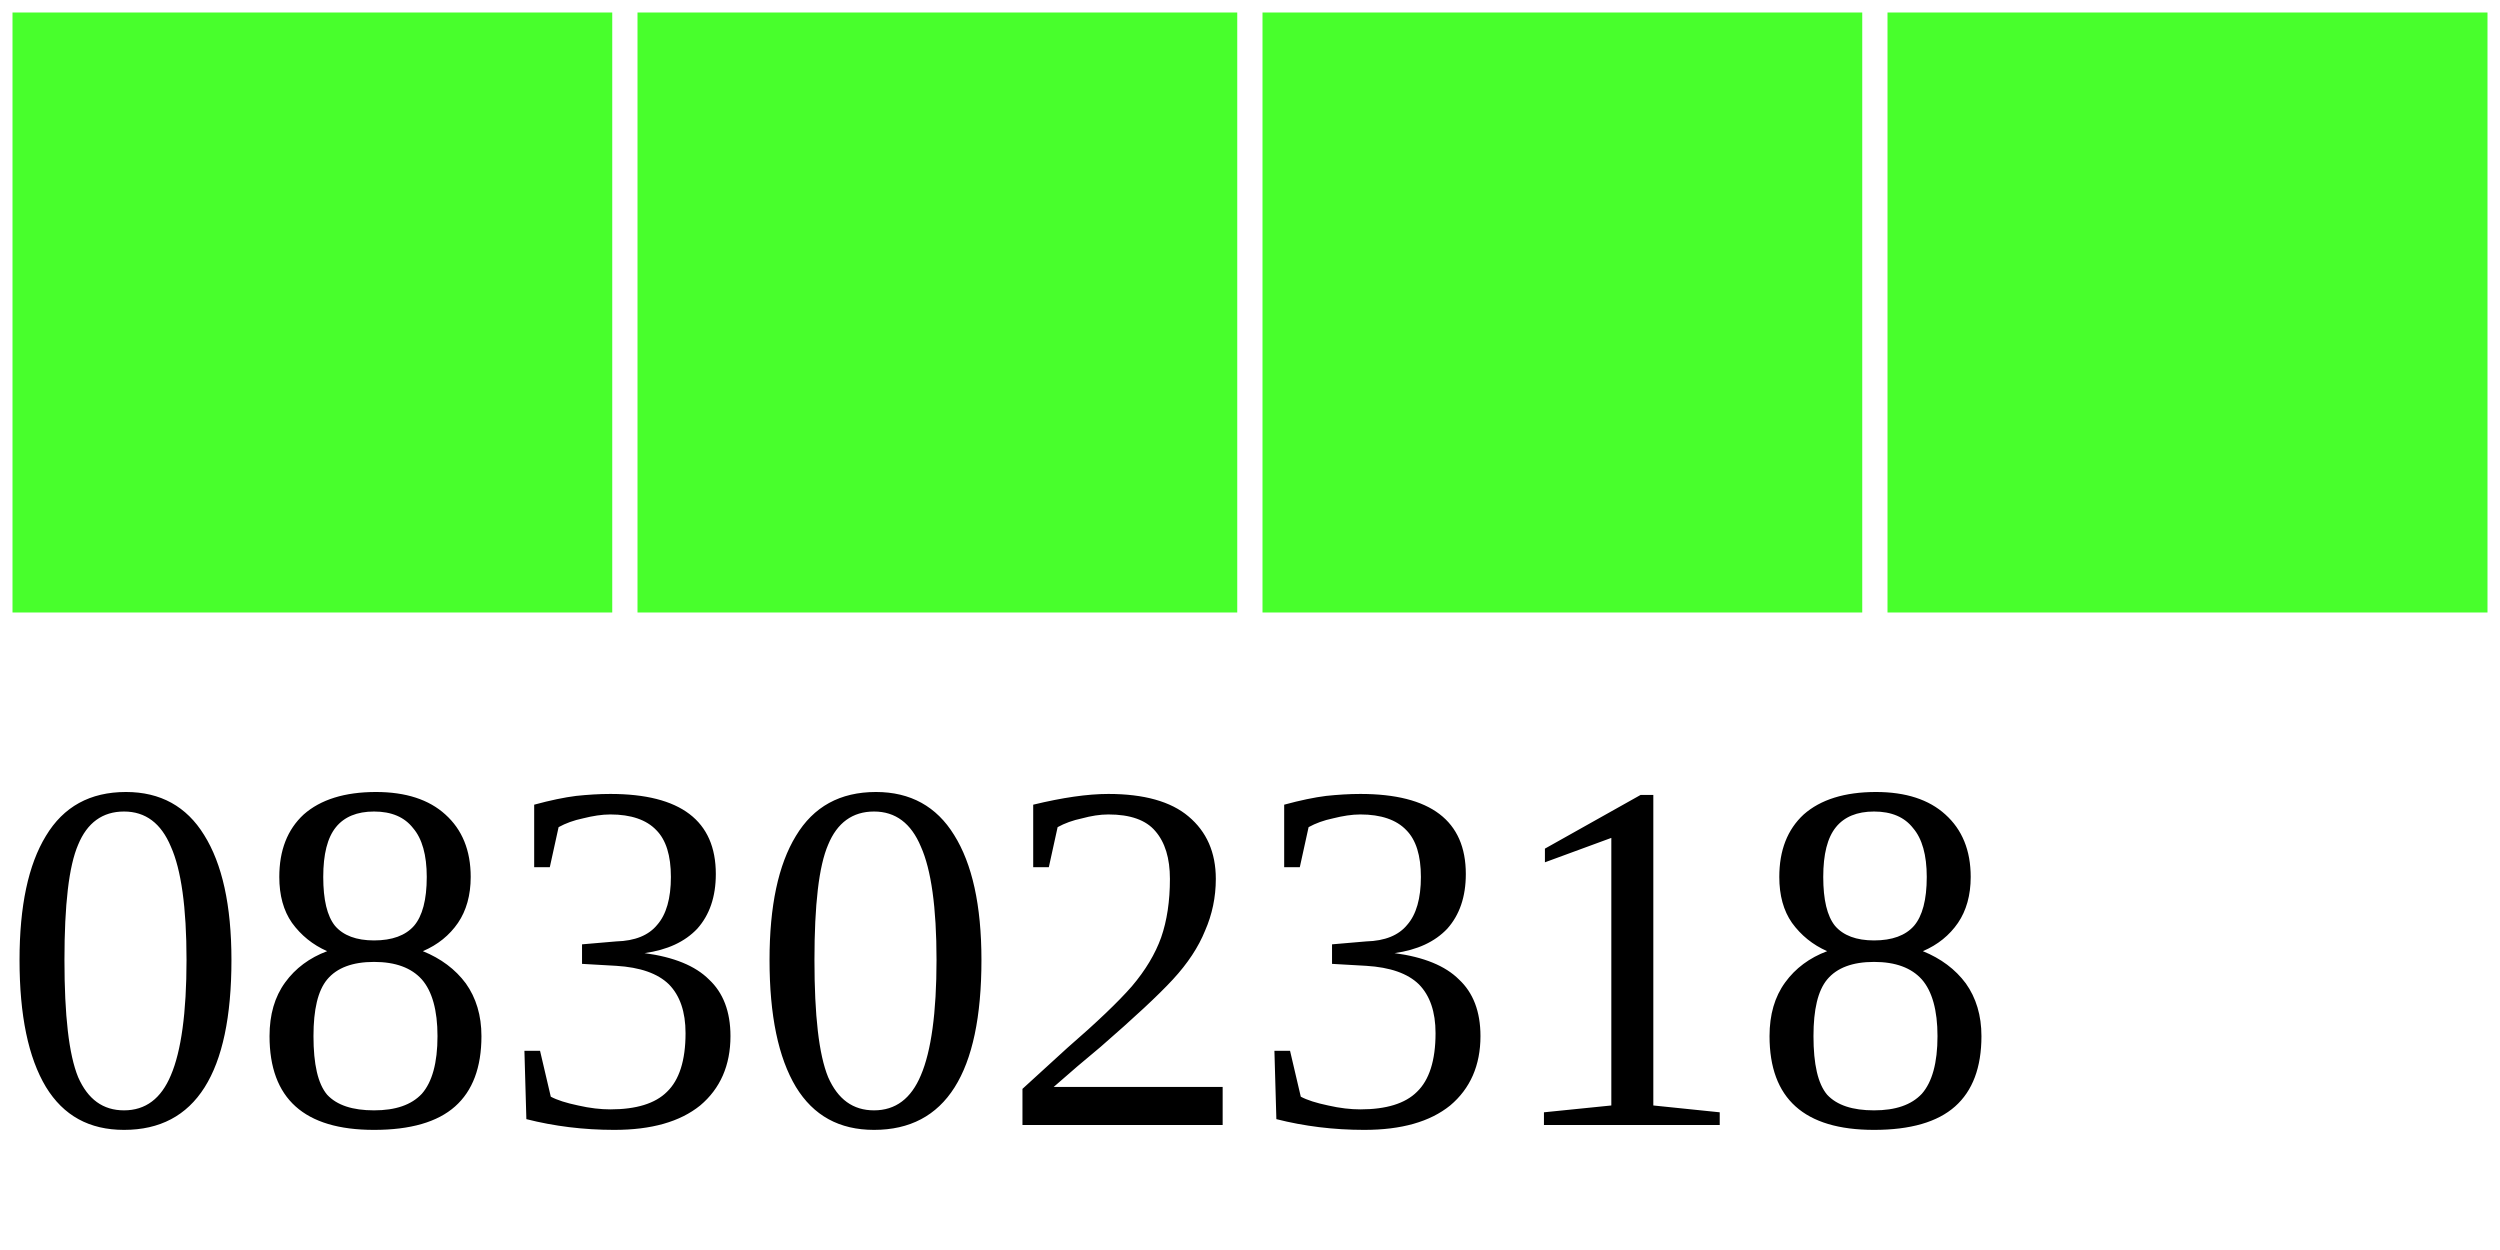
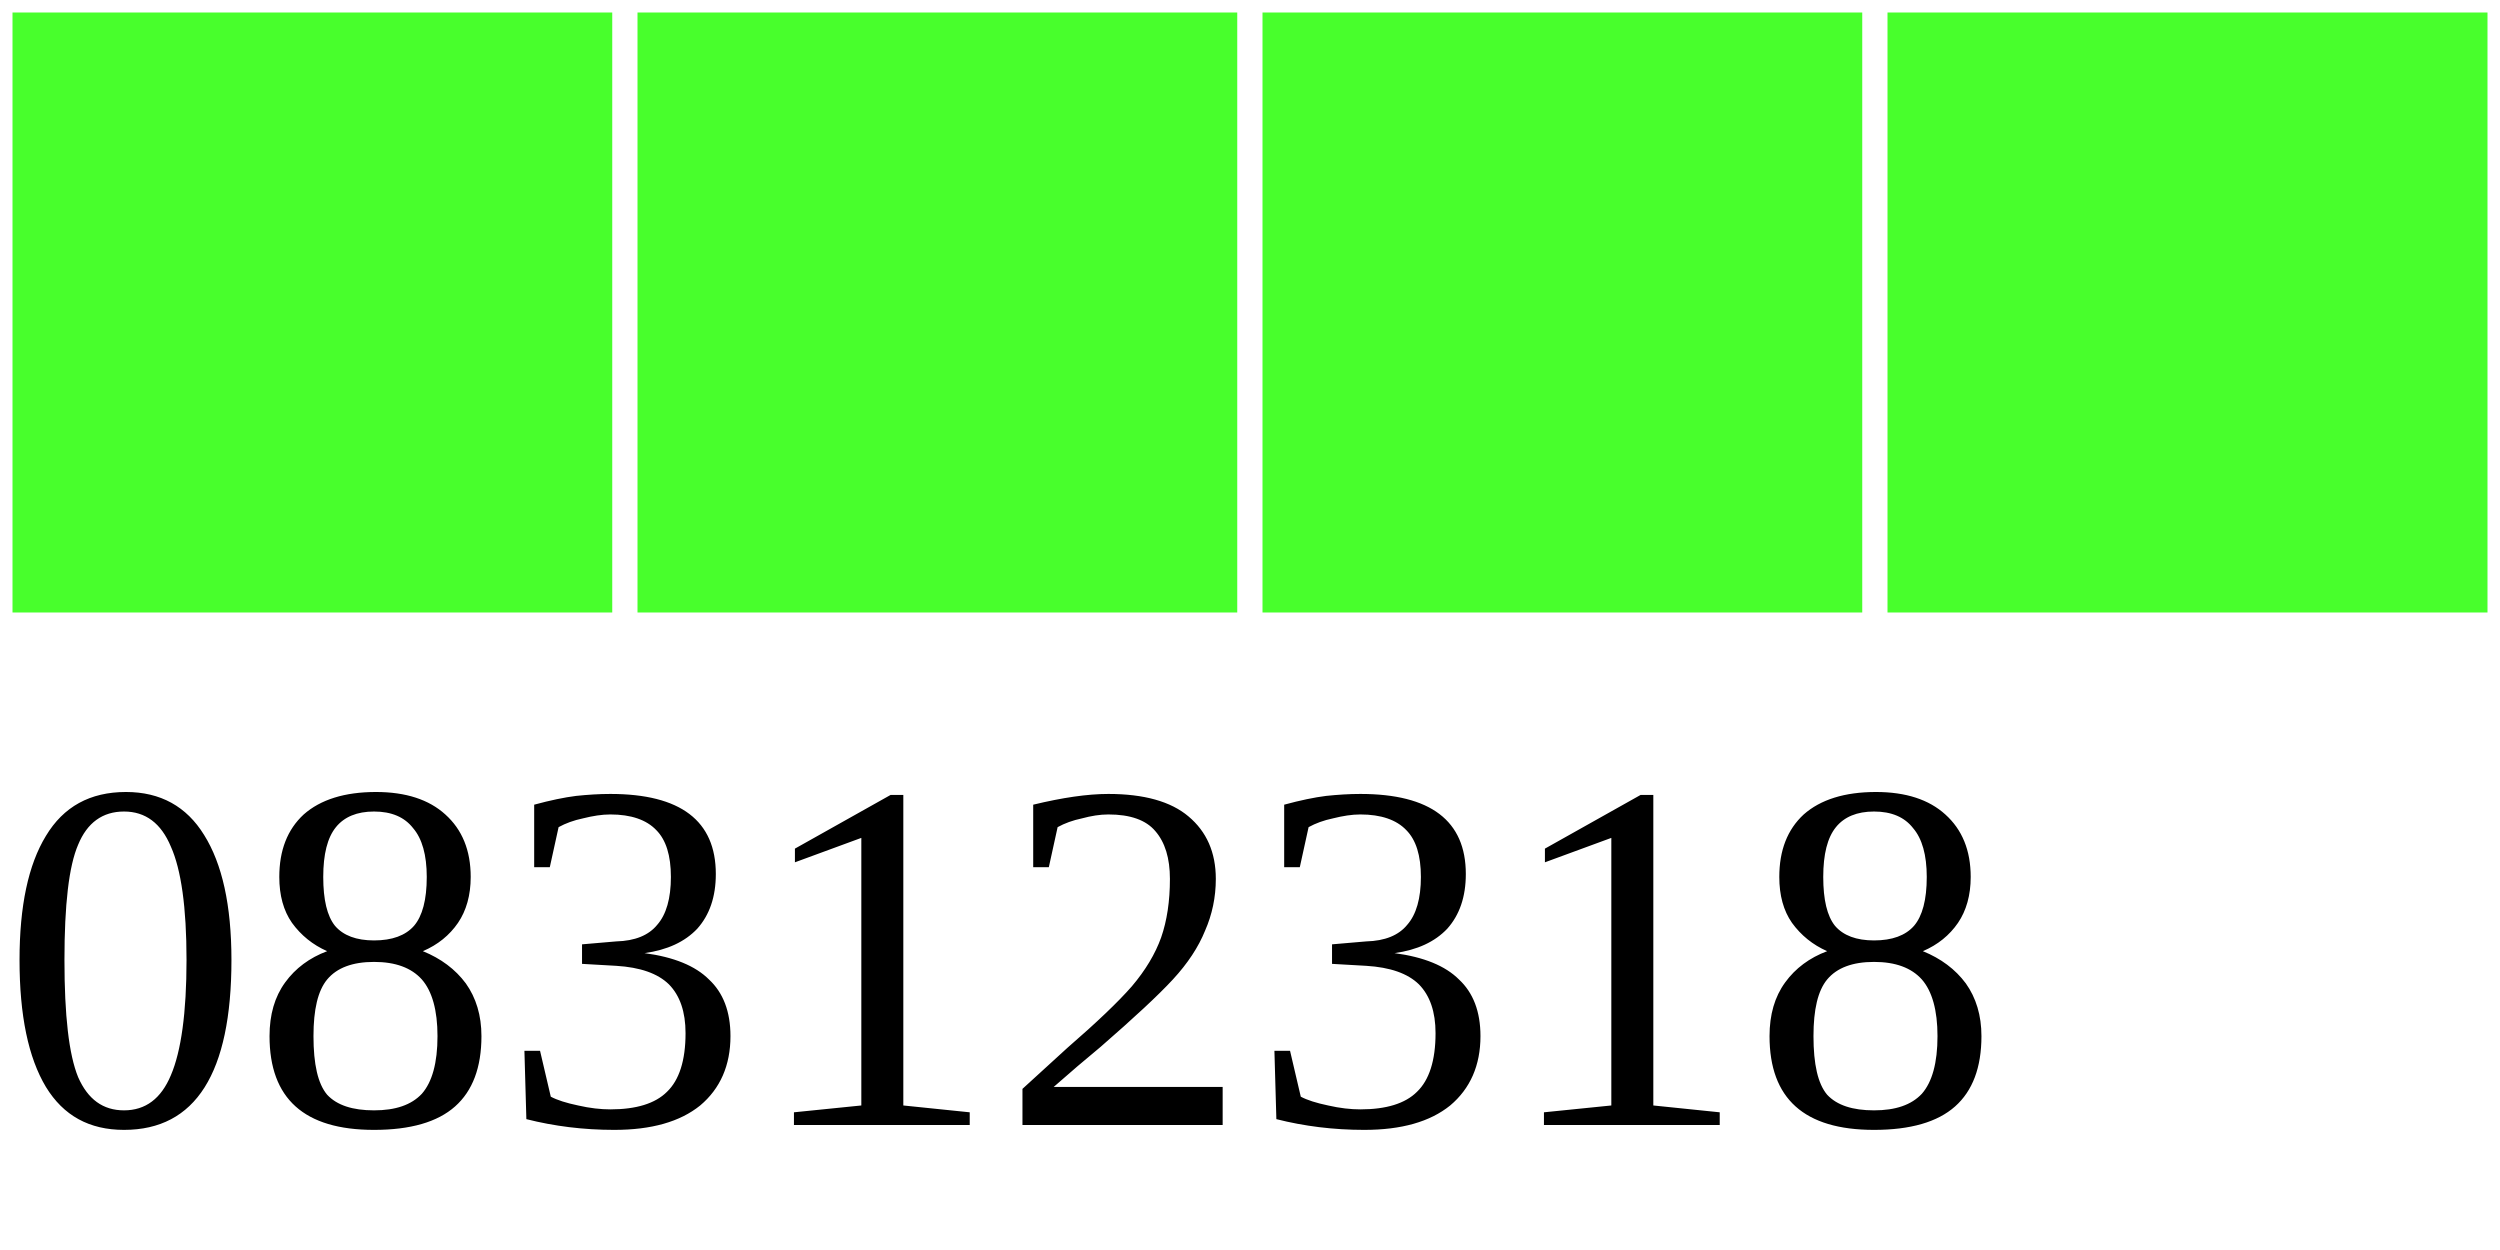
<svg xmlns="http://www.w3.org/2000/svg" width="40" height="20">
  <g>
    <rect width="10" height="10" style="fill:#48FF2C;stroke-width:0.4;stroke:rgb(255,255,255)" x="0" />
    <rect width="10" height="10" style="fill:#48FF2C;stroke-width:0.4;stroke:rgb(255,255,255)" x="10" />
    <rect width="10" height="10" style="fill:#48FF2C;stroke-width:0.4;stroke:rgb(255,255,255)" x="20" />
    <rect width="10" height="10" style="fill:#48FF2C;stroke-width:0.4;stroke:rgb(255,255,255)" x="30" />
-     <text x="0" y="18" fill="black" font-size="8">08302318</text>
+     <text x="0" y="18" fill="black" font-size="8">08312318</text>
  </g>
</svg>
